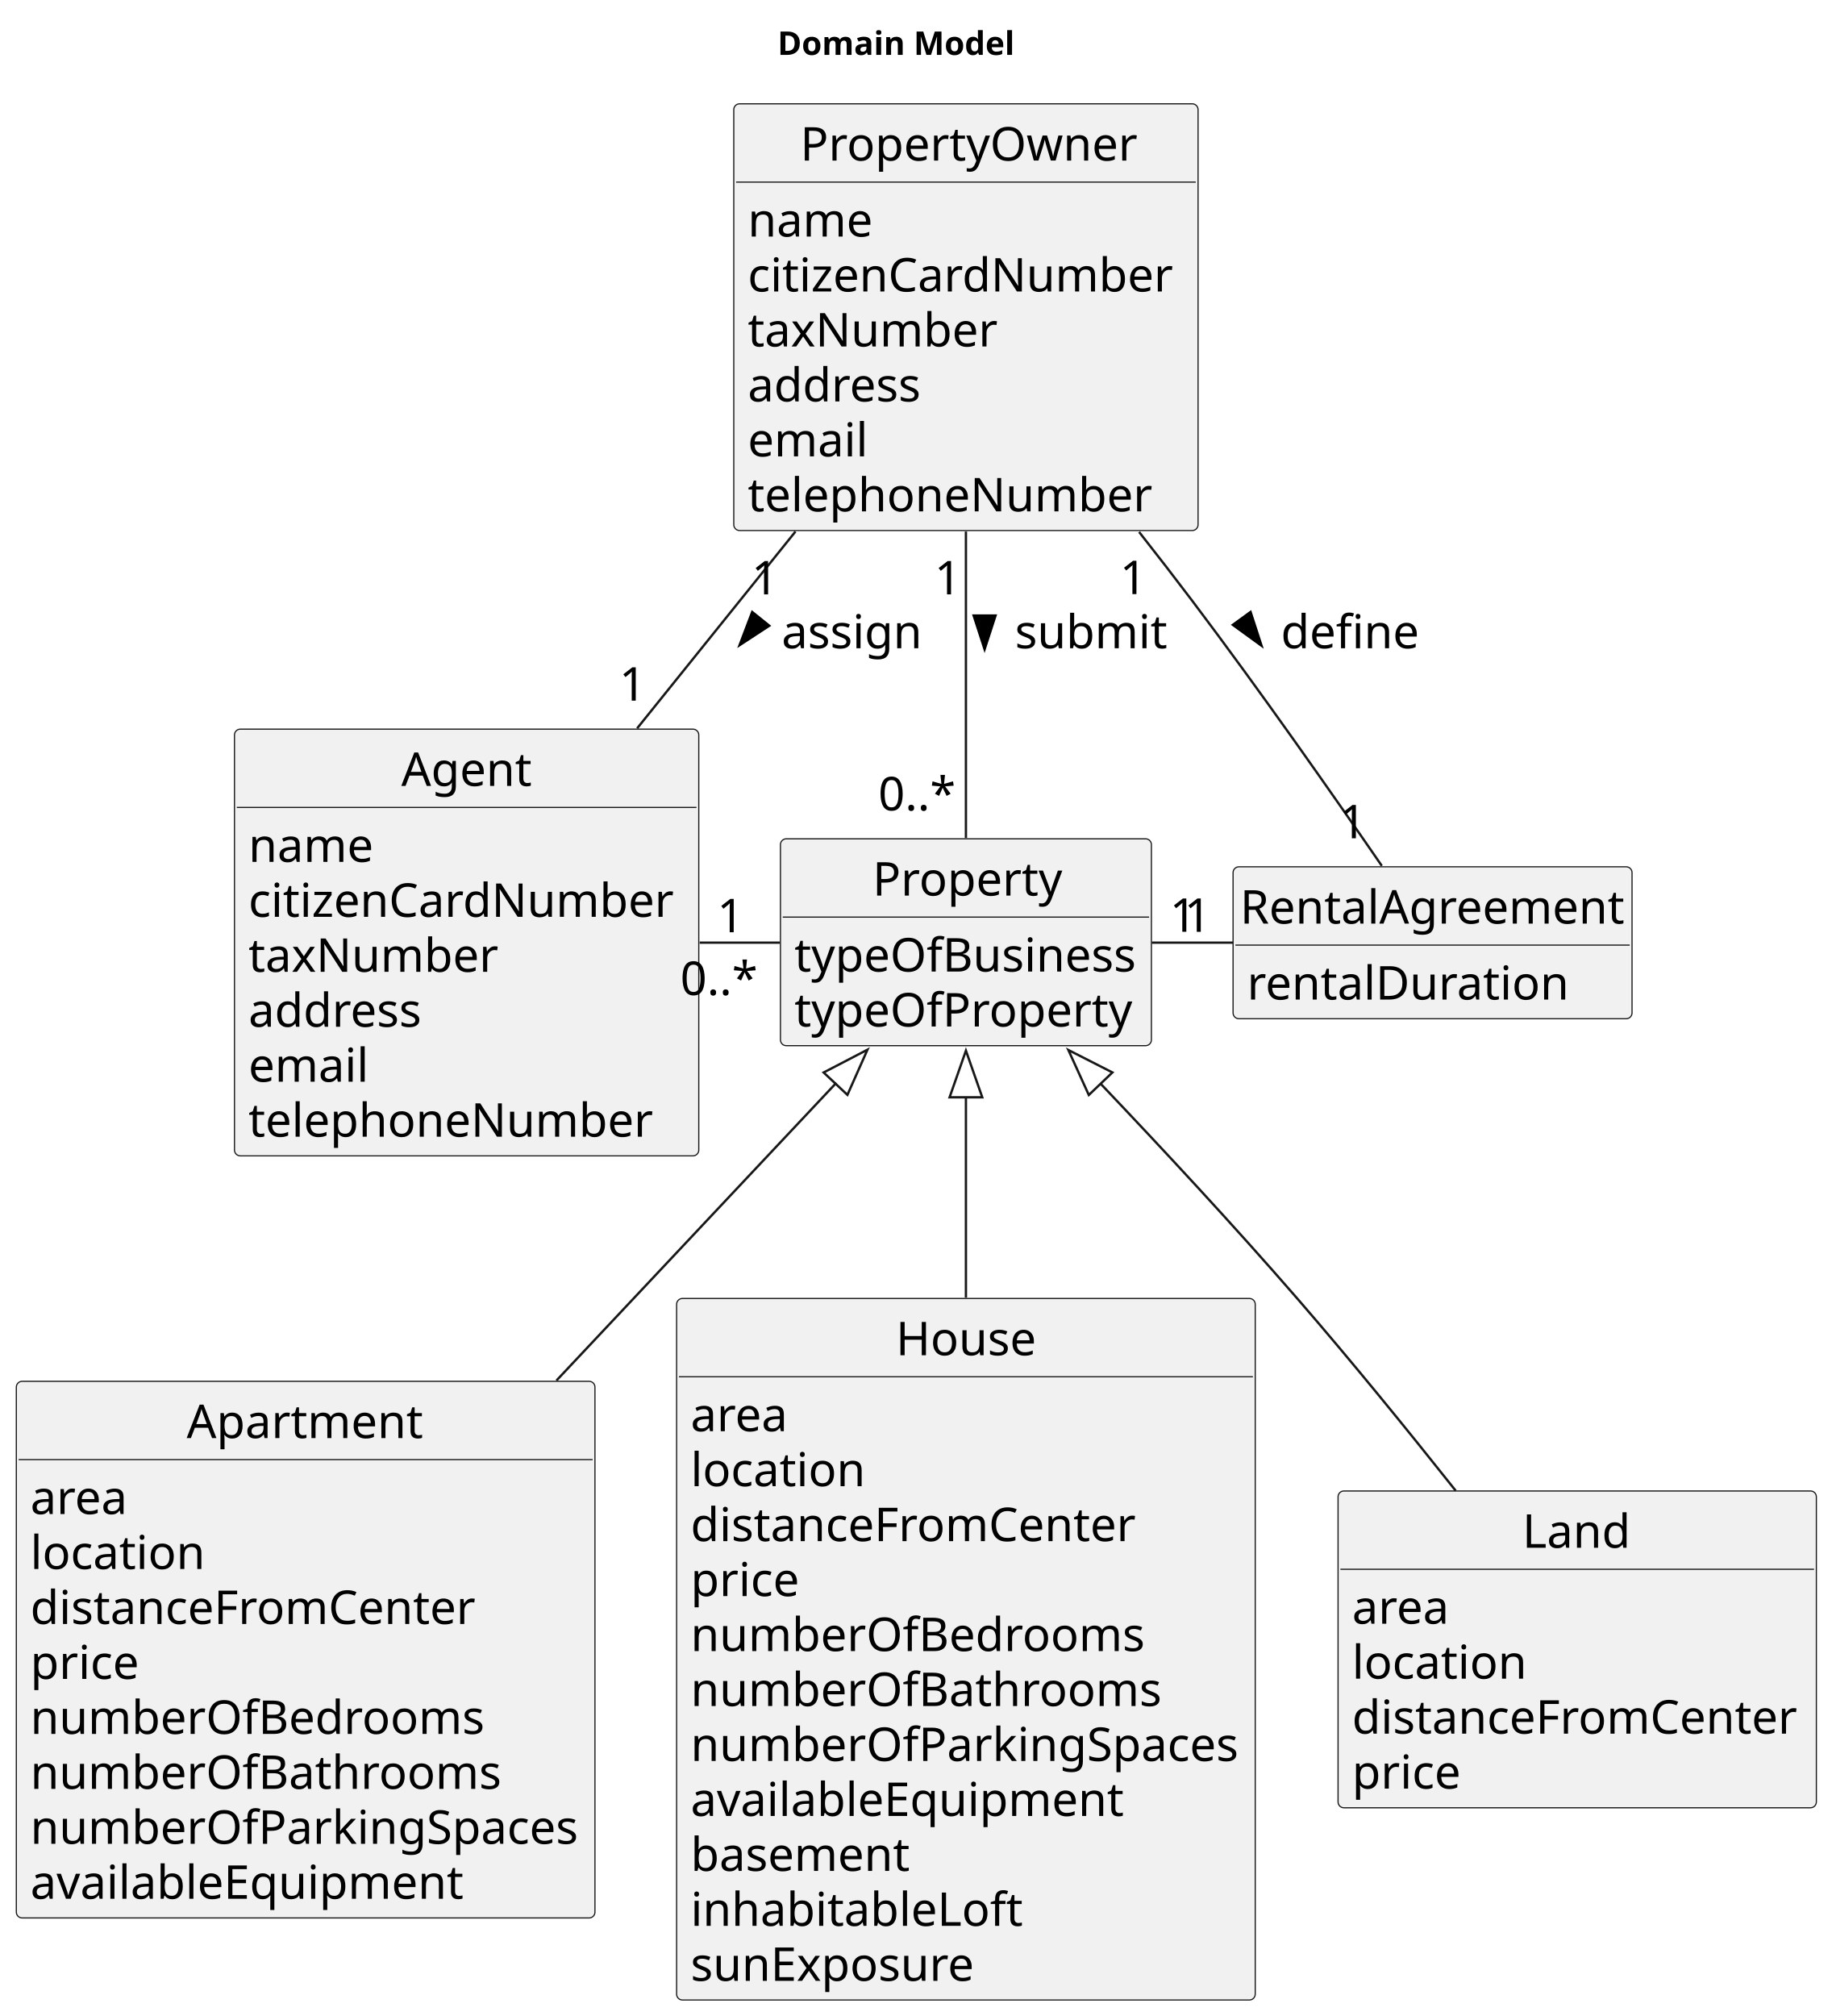
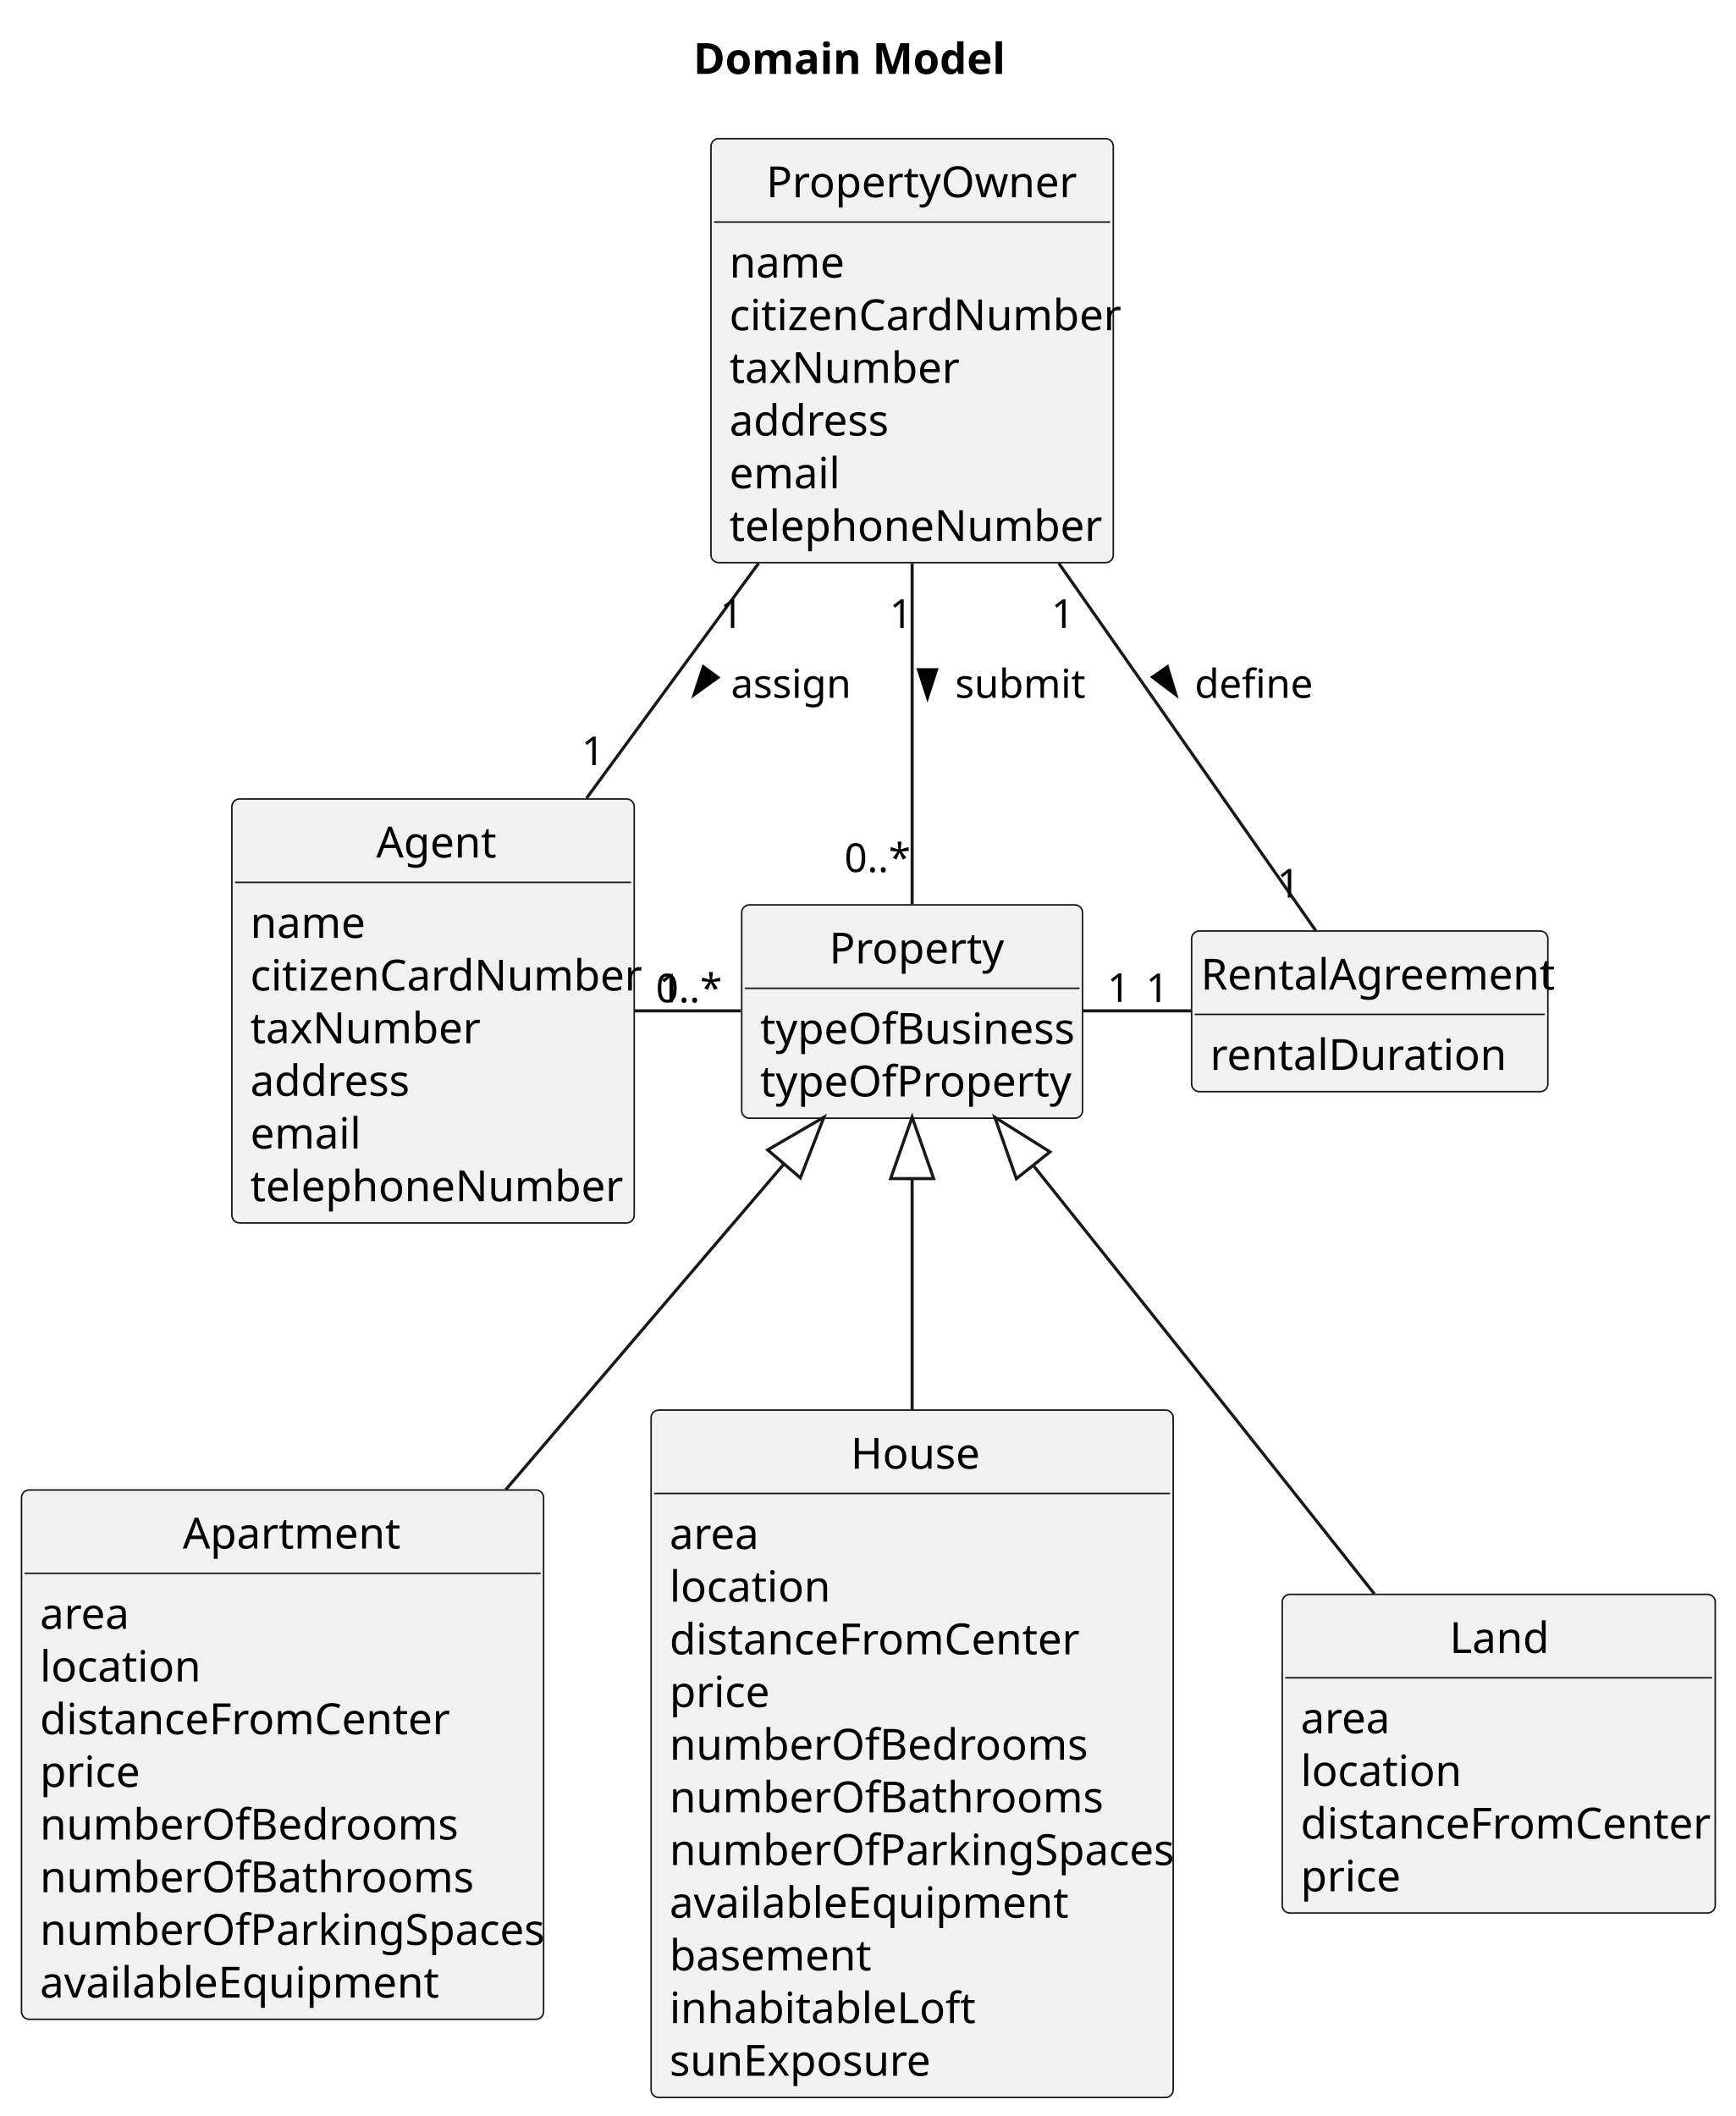
- <svg xmlns="http://www.w3.org/2000/svg" contentStyleType="text/css" height="864px" preserveAspectRatio="none" style="width:785px;height:864px;background:#FFFFFF;" version="1.1" viewBox="0 0 785 864" width="785px" zoomAndPan="magnify">
+ <svg xmlns="http://www.w3.org/2000/svg" contentStyleType="text/css" height="689px" preserveAspectRatio="none" style="width:565px;height:689px;background:#FFFFFF;" version="1.1" viewBox="0 0 565 689" width="565px" zoomAndPan="magnify">
  <defs />
  <g>
-     <text fill="#000000" font-family="sans-serif" font-size="14" font-weight="bold" lengthAdjust="spacing" textLength="105" x="333.25" y="23.535">Domain Model</text>
+     <rect fill="none" height="27.151" id="_title" style="stroke:none;stroke-width:1.0;" width="110" x="220.75" y="5" />
+     <text fill="#000000" font-family="sans-serif" font-size="14" font-weight="bold" lengthAdjust="spacing" textLength="100" x="225.75" y="24.075">Domain Model</text>
    <g id="elem_PropertyOwner">
-       <rect codeLine="10" fill="#F1F1F1" height="182.883" id="PropertyOwner" rx="2.5" ry="2.5" style="stroke:#181818;stroke-width:0.5;" width="199" x="314.5" y="44.488" />
-       <text fill="#000000" font-family="sans-serif" font-size="20" lengthAdjust="spacing" textLength="142" x="343" y="68.824">PropertyOwner</text>
-       <line style="stroke:#181818;stroke-width:0.5;" x1="315.5" x2="512.5" y1="78.043" y2="78.043" />
-       <text fill="#000000" font-family="sans-serif" font-size="20" lengthAdjust="spacing" textLength="53" x="320.5" y="101.379">name</text>
-       <text fill="#000000" font-family="sans-serif" font-size="20" lengthAdjust="spacing" textLength="187" x="320.5" y="124.934">citizenCardNumber</text>
-       <text fill="#000000" font-family="sans-serif" font-size="20" lengthAdjust="spacing" textLength="108" x="320.5" y="148.488">taxNumber</text>
-       <text fill="#000000" font-family="sans-serif" font-size="20" lengthAdjust="spacing" textLength="76" x="320.5" y="172.043">address</text>
-       <text fill="#000000" font-family="sans-serif" font-size="20" lengthAdjust="spacing" textLength="53" x="320.5" y="195.598">email</text>
-       <text fill="#000000" font-family="sans-serif" font-size="20" lengthAdjust="spacing" textLength="173" x="320.5" y="219.152">telephoneNumber</text>
+       <rect codeLine="10" fill="#F1F1F1" height="138.06" id="PropertyOwner" rx="2.5" ry="2.5" style="stroke:#181818;stroke-width:0.5;" width="131" x="231.5" y="45.151" />
+       <text fill="#000000" font-family="sans-serif" font-size="14" lengthAdjust="spacing" textLength="95" x="249.5" y="64.227">PropertyOwner</text>
+       <line style="stroke:#181818;stroke-width:0.5;" x1="232.5" x2="361.5" y1="72.303" y2="72.303" />
+       <text fill="#000000" font-family="sans-serif" font-size="14" lengthAdjust="spacing" textLength="35" x="237.5" y="90.378">name</text>
+       <text fill="#000000" font-family="sans-serif" font-size="14" lengthAdjust="spacing" textLength="119" x="237.5" y="107.529">citizenCardNumber</text>
+       <text fill="#000000" font-family="sans-serif" font-size="14" lengthAdjust="spacing" textLength="67" x="237.5" y="124.681">taxNumber</text>
+       <text fill="#000000" font-family="sans-serif" font-size="14" lengthAdjust="spacing" textLength="51" x="237.5" y="141.832">address</text>
+       <text fill="#000000" font-family="sans-serif" font-size="14" lengthAdjust="spacing" textLength="33" x="237.5" y="158.983">email</text>
+       <text fill="#000000" font-family="sans-serif" font-size="14" lengthAdjust="spacing" textLength="112" x="237.5" y="176.135">telephoneNumber</text>
    </g>
    <g id="elem_Agent">
-       <rect codeLine="19" fill="#F1F1F1" height="182.883" id="Agent" rx="2.5" ry="2.5" style="stroke:#181818;stroke-width:0.5;" width="199" x="100.5" y="312.488" />
-       <text fill="#000000" font-family="sans-serif" font-size="20" lengthAdjust="spacing" textLength="56" x="172" y="336.824">Agent</text>
-       <line style="stroke:#181818;stroke-width:0.5;" x1="101.5" x2="298.5" y1="346.043" y2="346.043" />
-       <text fill="#000000" font-family="sans-serif" font-size="20" lengthAdjust="spacing" textLength="53" x="106.5" y="369.379">name</text>
-       <text fill="#000000" font-family="sans-serif" font-size="20" lengthAdjust="spacing" textLength="187" x="106.5" y="392.934">citizenCardNumber</text>
-       <text fill="#000000" font-family="sans-serif" font-size="20" lengthAdjust="spacing" textLength="108" x="106.5" y="416.488">taxNumber</text>
-       <text fill="#000000" font-family="sans-serif" font-size="20" lengthAdjust="spacing" textLength="76" x="106.5" y="440.043">address</text>
-       <text fill="#000000" font-family="sans-serif" font-size="20" lengthAdjust="spacing" textLength="53" x="106.5" y="463.598">email</text>
-       <text fill="#000000" font-family="sans-serif" font-size="20" lengthAdjust="spacing" textLength="173" x="106.5" y="487.152">telephoneNumber</text>
+       <rect codeLine="19" fill="#F1F1F1" height="138.06" id="Agent" rx="2.5" ry="2.5" style="stroke:#181818;stroke-width:0.5;" width="131" x="75.5" y="260.151" />
+       <text fill="#000000" font-family="sans-serif" font-size="14" lengthAdjust="spacing" textLength="37" x="122.5" y="279.227">Agent</text>
+       <line style="stroke:#181818;stroke-width:0.5;" x1="76.5" x2="205.5" y1="287.303" y2="287.303" />
+       <text fill="#000000" font-family="sans-serif" font-size="14" lengthAdjust="spacing" textLength="35" x="81.5" y="305.378">name</text>
+       <text fill="#000000" font-family="sans-serif" font-size="14" lengthAdjust="spacing" textLength="119" x="81.5" y="322.529">citizenCardNumber</text>
+       <text fill="#000000" font-family="sans-serif" font-size="14" lengthAdjust="spacing" textLength="67" x="81.5" y="339.681">taxNumber</text>
+       <text fill="#000000" font-family="sans-serif" font-size="14" lengthAdjust="spacing" textLength="51" x="81.5" y="356.832">address</text>
+       <text fill="#000000" font-family="sans-serif" font-size="14" lengthAdjust="spacing" textLength="33" x="81.5" y="373.983">email</text>
+       <text fill="#000000" font-family="sans-serif" font-size="14" lengthAdjust="spacing" textLength="112" x="81.5" y="391.135">telephoneNumber</text>
    </g>
    <g id="elem_Property">
-       <rect codeLine="28" fill="#F1F1F1" height="88.664" id="Property" rx="2.5" ry="2.5" style="stroke:#181818;stroke-width:0.5;" width="159" x="334.5" y="359.488" />
-       <text fill="#000000" font-family="sans-serif" font-size="20" lengthAdjust="spacing" textLength="80" x="374" y="383.824">Property</text>
-       <line style="stroke:#181818;stroke-width:0.5;" x1="335.5" x2="492.5" y1="393.043" y2="393.043" />
-       <text fill="#000000" font-family="sans-serif" font-size="20" lengthAdjust="spacing" textLength="147" x="340.5" y="416.379">typeOfBusiness</text>
-       <text fill="#000000" font-family="sans-serif" font-size="20" lengthAdjust="spacing" textLength="144" x="340.5" y="439.934">typeOfProperty</text>
+       <rect codeLine="28" fill="#F1F1F1" height="69.454" id="Property" rx="2.5" ry="2.5" style="stroke:#181818;stroke-width:0.5;" width="111" x="241.5" y="294.651" />
+       <text fill="#000000" font-family="sans-serif" font-size="14" lengthAdjust="spacing" textLength="54" x="270" y="313.727">Property</text>
+       <line style="stroke:#181818;stroke-width:0.5;" x1="242.5" x2="351.5" y1="321.803" y2="321.803" />
+       <text fill="#000000" font-family="sans-serif" font-size="14" lengthAdjust="spacing" textLength="99" x="247.5" y="339.878">typeOfBusiness</text>
+       <text fill="#000000" font-family="sans-serif" font-size="14" lengthAdjust="spacing" textLength="96" x="247.5" y="357.029">typeOfProperty</text>
    </g>
    <g id="elem_Apartment">
-       <rect codeLine="33" fill="#F1F1F1" height="229.992" id="Apartment" rx="2.5" ry="2.5" style="stroke:#181818;stroke-width:0.5;" width="248" x="7" y="591.988" />
-       <text fill="#000000" font-family="sans-serif" font-size="20" lengthAdjust="spacing" textLength="102" x="80" y="616.324">Apartment</text>
-       <line style="stroke:#181818;stroke-width:0.5;" x1="8" x2="254" y1="625.543" y2="625.543" />
-       <text fill="#000000" font-family="sans-serif" font-size="20" lengthAdjust="spacing" textLength="41" x="13" y="648.879">area</text>
-       <text fill="#000000" font-family="sans-serif" font-size="20" lengthAdjust="spacing" textLength="76" x="13" y="672.434">location</text>
-       <text fill="#000000" font-family="sans-serif" font-size="20" lengthAdjust="spacing" textLength="193" x="13" y="695.988">distanceFromCenter</text>
-       <text fill="#000000" font-family="sans-serif" font-size="20" lengthAdjust="spacing" textLength="48" x="13" y="719.543">price</text>
-       <text fill="#000000" font-family="sans-serif" font-size="20" lengthAdjust="spacing" textLength="195" x="13" y="743.098">numberOfBedrooms</text>
-       <text fill="#000000" font-family="sans-serif" font-size="20" lengthAdjust="spacing" textLength="201" x="13" y="766.652">numberOfBathrooms</text>
-       <text fill="#000000" font-family="sans-serif" font-size="20" lengthAdjust="spacing" textLength="236" x="13" y="790.207">numberOfParkingSpaces</text>
-       <text fill="#000000" font-family="sans-serif" font-size="20" lengthAdjust="spacing" textLength="189" x="13" y="813.762">availableEquipment</text>
+       <rect codeLine="33" fill="#F1F1F1" height="172.362" id="Apartment" rx="2.5" ry="2.5" style="stroke:#181818;stroke-width:0.5;" width="170" x="7" y="485.151" />
+       <text fill="#000000" font-family="sans-serif" font-size="14" lengthAdjust="spacing" textLength="65" x="59.5" y="504.227">Apartment</text>
+       <line style="stroke:#181818;stroke-width:0.5;" x1="8" x2="176" y1="512.303" y2="512.303" />
+       <text fill="#000000" font-family="sans-serif" font-size="14" lengthAdjust="spacing" textLength="29" x="13" y="530.378">area</text>
+       <text fill="#000000" font-family="sans-serif" font-size="14" lengthAdjust="spacing" textLength="49" x="13" y="547.529">location</text>
+       <text fill="#000000" font-family="sans-serif" font-size="14" lengthAdjust="spacing" textLength="129" x="13" y="564.681">distanceFromCenter</text>
+       <text fill="#000000" font-family="sans-serif" font-size="14" lengthAdjust="spacing" textLength="31" x="13" y="581.832">price</text>
+       <text fill="#000000" font-family="sans-serif" font-size="14" lengthAdjust="spacing" textLength="127" x="13" y="598.983">numberOfBedrooms</text>
+       <text fill="#000000" font-family="sans-serif" font-size="14" lengthAdjust="spacing" textLength="131" x="13" y="616.135">numberOfBathrooms</text>
+       <text fill="#000000" font-family="sans-serif" font-size="14" lengthAdjust="spacing" textLength="158" x="13" y="633.286">numberOfParkingSpaces</text>
+       <text fill="#000000" font-family="sans-serif" font-size="14" lengthAdjust="spacing" textLength="123" x="13" y="650.438">availableEquipment</text>
    </g>
    <g id="elem_House">
-       <rect codeLine="44" fill="#F1F1F1" height="300.656" id="House" rx="2.5" ry="2.5" style="stroke:#181818;stroke-width:0.5;" width="248" x="290" y="556.488" />
-       <text fill="#000000" font-family="sans-serif" font-size="20" lengthAdjust="spacing" textLength="60" x="384" y="580.824">House</text>
-       <line style="stroke:#181818;stroke-width:0.5;" x1="291" x2="537" y1="590.043" y2="590.043" />
-       <text fill="#000000" font-family="sans-serif" font-size="20" lengthAdjust="spacing" textLength="41" x="296" y="613.379">area</text>
-       <text fill="#000000" font-family="sans-serif" font-size="20" lengthAdjust="spacing" textLength="76" x="296" y="636.934">location</text>
-       <text fill="#000000" font-family="sans-serif" font-size="20" lengthAdjust="spacing" textLength="193" x="296" y="660.488">distanceFromCenter</text>
-       <text fill="#000000" font-family="sans-serif" font-size="20" lengthAdjust="spacing" textLength="48" x="296" y="684.043">price</text>
-       <text fill="#000000" font-family="sans-serif" font-size="20" lengthAdjust="spacing" textLength="195" x="296" y="707.598">numberOfBedrooms</text>
-       <text fill="#000000" font-family="sans-serif" font-size="20" lengthAdjust="spacing" textLength="201" x="296" y="731.152">numberOfBathrooms</text>
-       <text fill="#000000" font-family="sans-serif" font-size="20" lengthAdjust="spacing" textLength="236" x="296" y="754.707">numberOfParkingSpaces</text>
-       <text fill="#000000" font-family="sans-serif" font-size="20" lengthAdjust="spacing" textLength="189" x="296" y="778.262">availableEquipment</text>
-       <text fill="#000000" font-family="sans-serif" font-size="20" lengthAdjust="spacing" textLength="94" x="296" y="801.816">basement</text>
-       <text fill="#000000" font-family="sans-serif" font-size="20" lengthAdjust="spacing" textLength="145" x="296" y="825.371">inhabitableLoft</text>
-       <text fill="#000000" font-family="sans-serif" font-size="20" lengthAdjust="spacing" textLength="123" x="296" y="848.926">sunExposure</text>
+       <rect codeLine="44" fill="#F1F1F1" height="223.816" id="House" rx="2.5" ry="2.5" style="stroke:#181818;stroke-width:0.5;" width="170" x="212" y="459.151" />
+       <text fill="#000000" font-family="sans-serif" font-size="14" lengthAdjust="spacing" textLength="40" x="277" y="478.227">House</text>
+       <line style="stroke:#181818;stroke-width:0.5;" x1="213" x2="381" y1="486.303" y2="486.303" />
+       <text fill="#000000" font-family="sans-serif" font-size="14" lengthAdjust="spacing" textLength="29" x="218" y="504.378">area</text>
+       <text fill="#000000" font-family="sans-serif" font-size="14" lengthAdjust="spacing" textLength="49" x="218" y="521.529">location</text>
+       <text fill="#000000" font-family="sans-serif" font-size="14" lengthAdjust="spacing" textLength="129" x="218" y="538.681">distanceFromCenter</text>
+       <text fill="#000000" font-family="sans-serif" font-size="14" lengthAdjust="spacing" textLength="31" x="218" y="555.832">price</text>
+       <text fill="#000000" font-family="sans-serif" font-size="14" lengthAdjust="spacing" textLength="127" x="218" y="572.983">numberOfBedrooms</text>
+       <text fill="#000000" font-family="sans-serif" font-size="14" lengthAdjust="spacing" textLength="131" x="218" y="590.135">numberOfBathrooms</text>
+       <text fill="#000000" font-family="sans-serif" font-size="14" lengthAdjust="spacing" textLength="158" x="218" y="607.286">numberOfParkingSpaces</text>
+       <text fill="#000000" font-family="sans-serif" font-size="14" lengthAdjust="spacing" textLength="123" x="218" y="624.438">availableEquipment</text>
+       <text fill="#000000" font-family="sans-serif" font-size="14" lengthAdjust="spacing" textLength="62" x="218" y="641.589">basement</text>
+       <text fill="#000000" font-family="sans-serif" font-size="14" lengthAdjust="spacing" textLength="93" x="218" y="658.74">inhabitableLoft</text>
+       <text fill="#000000" font-family="sans-serif" font-size="14" lengthAdjust="spacing" textLength="82" x="218" y="675.892">sunExposure</text>
    </g>
    <g id="elem_Land">
-       <rect codeLine="58" fill="#F1F1F1" height="135.773" id="Land" rx="2.5" ry="2.5" style="stroke:#181818;stroke-width:0.5;" width="205" x="573.5" y="638.988" />
-       <text fill="#000000" font-family="sans-serif" font-size="20" lengthAdjust="spacing" textLength="47" x="652.5" y="663.324">Land</text>
-       <line style="stroke:#181818;stroke-width:0.5;" x1="574.5" x2="777.5" y1="672.543" y2="672.543" />
-       <text fill="#000000" font-family="sans-serif" font-size="20" lengthAdjust="spacing" textLength="41" x="579.5" y="695.879">area</text>
-       <text fill="#000000" font-family="sans-serif" font-size="20" lengthAdjust="spacing" textLength="76" x="579.5" y="719.434">location</text>
-       <text fill="#000000" font-family="sans-serif" font-size="20" lengthAdjust="spacing" textLength="193" x="579.5" y="742.988">distanceFromCenter</text>
-       <text fill="#000000" font-family="sans-serif" font-size="20" lengthAdjust="spacing" textLength="48" x="579.5" y="766.543">price</text>
+       <rect codeLine="58" fill="#F1F1F1" height="103.757" id="Land" rx="2.5" ry="2.5" style="stroke:#181818;stroke-width:0.5;" width="141" x="417.5" y="519.151" />
+       <text fill="#000000" font-family="sans-serif" font-size="14" lengthAdjust="spacing" textLength="32" x="472" y="538.227">Land</text>
+       <line style="stroke:#181818;stroke-width:0.5;" x1="418.5" x2="557.5" y1="546.303" y2="546.303" />
+       <text fill="#000000" font-family="sans-serif" font-size="14" lengthAdjust="spacing" textLength="29" x="423.5" y="564.378">area</text>
+       <text fill="#000000" font-family="sans-serif" font-size="14" lengthAdjust="spacing" textLength="49" x="423.5" y="581.529">location</text>
+       <text fill="#000000" font-family="sans-serif" font-size="14" lengthAdjust="spacing" textLength="129" x="423.5" y="598.681">distanceFromCenter</text>
+       <text fill="#000000" font-family="sans-serif" font-size="14" lengthAdjust="spacing" textLength="31" x="423.5" y="615.832">price</text>
    </g>
    <g id="elem_RentalAgreement">
-       <rect codeLine="65" fill="#F1F1F1" height="65.109" id="RentalAgreement" rx="2.5" ry="2.5" style="stroke:#181818;stroke-width:0.5;" width="171" x="528.5" y="371.488" />
-       <text fill="#000000" font-family="sans-serif" font-size="20" lengthAdjust="spacing" textLength="165" x="531.5" y="395.824">RentalAgreement</text>
-       <line style="stroke:#181818;stroke-width:0.5;" x1="529.5" x2="698.5" y1="405.043" y2="405.043" />
-       <text fill="#000000" font-family="sans-serif" font-size="20" lengthAdjust="spacing" textLength="138" x="534.5" y="428.379">rentalDuration</text>
+       <rect codeLine="65" fill="#F1F1F1" height="52.303" id="RentalAgreement" rx="2.5" ry="2.5" style="stroke:#181818;stroke-width:0.5;" width="116" x="388" y="303.151" />
+       <text fill="#000000" font-family="sans-serif" font-size="14" lengthAdjust="spacing" textLength="110" x="391" y="322.227">RentalAgreement</text>
+       <line style="stroke:#181818;stroke-width:0.5;" x1="389" x2="503" y1="330.303" y2="330.303" />
+       <text fill="#000000" font-family="sans-serif" font-size="14" lengthAdjust="spacing" textLength="90" x="394" y="348.378">rentalDuration</text>
    </g>
    <g id="link_PropertyOwner_Property">
-       <path codeLine="69" d="M414,227.788 C414,272.188 414,323.588 414,359.178 " fill="none" id="PropertyOwner-Property" style="stroke:#181818;stroke-width:1.0;" />
-       <polygon fill="#000000" points="422,278.266,426.702,263.793,417.298,263.793,422,278.266" style="stroke:#000000;stroke-width:1.0;" />
-       <text fill="#000000" font-family="sans-serif" font-size="20" lengthAdjust="spacing" textLength="67" x="435" y="277.824">submit</text>
-       <text fill="#000000" font-family="sans-serif" font-size="20" lengthAdjust="spacing" textLength="13" x="400.523" y="254.735">1</text>
-       <text fill="#000000" font-family="sans-serif" font-size="20" lengthAdjust="spacing" textLength="35" x="376.43" y="347.309">0..*</text>
+       <path codeLine="69" d="M297,183.421 C297,220.541 297,264.791 297,294.511 " fill="none" id="PropertyOwner-Property" style="stroke:#181818;stroke-width:1.0;" />
+       <polygon fill="#000000" points="302,227.114,304.939,218.069,299.061,218.069,302,227.114" style="stroke:#000000;stroke-width:1.0;" />
+       <text fill="#000000" font-family="sans-serif" font-size="13" lengthAdjust="spacing" textLength="39" x="311" y="227.221">submit</text>
+       <text fill="#000000" font-family="sans-serif" font-size="13" lengthAdjust="spacing" textLength="7" x="289.639" y="204.453">1</text>
+       <text fill="#000000" font-family="sans-serif" font-size="13" lengthAdjust="spacing" textLength="20" x="274.938" y="283.938">0..*</text>
    </g>
    <g id="link_PropertyOwner_Agent">
-       <path codeLine="70" d="M340.95,227.788 C319.04,255.028 295,284.908 273.08,312.148 " fill="none" id="PropertyOwner-Agent" style="stroke:#181818;stroke-width:1.0;" />
-       <polygon fill="#000000" points="316.985,276.499,329.721,268.171,322.393,262.275,316.985,276.499" style="stroke:#000000;stroke-width:1.0;" />
-       <text fill="#000000" font-family="sans-serif" font-size="20" lengthAdjust="spacing" textLength="61" x="335" y="277.824">assign</text>
-       <text fill="#000000" font-family="sans-serif" font-size="20" lengthAdjust="spacing" textLength="13" x="322.108" y="254.735">1</text>
-       <text fill="#000000" font-family="sans-serif" font-size="20" lengthAdjust="spacing" textLength="13" x="265.386" y="300.276">1</text>
+       <path codeLine="70" d="M247,183.421 C229.08,207.881 208.9,235.441 190.99,259.901 " fill="none" id="PropertyOwner-Agent" style="stroke:#181818;stroke-width:1.0;" />
+       <polygon fill="#000000" points="226.046,226.148,233.761,220.587,229.019,217.114,226.046,226.148" style="stroke:#000000;stroke-width:1.0;" />
+       <text fill="#000000" font-family="sans-serif" font-size="13" lengthAdjust="spacing" textLength="38" x="238" y="227.221">assign</text>
+       <text fill="#000000" font-family="sans-serif" font-size="13" lengthAdjust="spacing" textLength="7" x="234.483" y="204.453">1</text>
+       <text fill="#000000" font-family="sans-serif" font-size="13" lengthAdjust="spacing" textLength="7" x="189.365" y="249.147">1</text>
    </g>
    <g id="link_Agent_Property">
-       <path codeLine="71" d="M299.89,403.988 C311.33,403.988 322.78,403.988 334.22,403.988 " fill="none" id="Agent-Property" style="stroke:#181818;stroke-width:1.0;" />
-       <text fill="#000000" font-family="sans-serif" font-size="20" lengthAdjust="spacing" textLength="13" x="307.37" y="399.539">1</text>
-       <text fill="#000000" font-family="sans-serif" font-size="20" lengthAdjust="spacing" textLength="35" x="291.561" y="426.432">0..*</text>
+       <path codeLine="71" d="M206.51,329.151 C218.05,329.151 229.6,329.151 241.15,329.151 " fill="none" id="Agent-Property" style="stroke:#181818;stroke-width:1.0;" />
+       <text fill="#000000" font-family="sans-serif" font-size="13" lengthAdjust="spacing" textLength="7" x="214.489" y="326.404">1</text>
+       <text fill="#000000" font-family="sans-serif" font-size="13" lengthAdjust="spacing" textLength="20" x="213.536" y="326.381">0..*</text>
    </g>
    <g id="link_Property_RentalAgreement">
-       <path codeLine="72" d="M493.69,403.988 C505.28,403.988 516.87,403.988 528.47,403.988 " fill="none" id="Property-RentalAgreement" style="stroke:#181818;stroke-width:1.0;" />
-       <text fill="#000000" font-family="sans-serif" font-size="20" lengthAdjust="spacing" textLength="13" x="501.366" y="399.34">1</text>
-       <text fill="#000000" font-family="sans-serif" font-size="20" lengthAdjust="spacing" textLength="13" x="507.561" y="399.355">1</text>
+       <path codeLine="72" d="M352.58,329.151 C364.38,329.151 376.18,329.151 387.98,329.151 " fill="none" id="Property-RentalAgreement" style="stroke:#181818;stroke-width:1.0;" />
+       <text fill="#000000" font-family="sans-serif" font-size="13" lengthAdjust="spacing" textLength="7" x="360.519" y="326.245">1</text>
+       <text fill="#000000" font-family="sans-serif" font-size="13" lengthAdjust="spacing" textLength="7" x="373.098" y="326.3">1</text>
    </g>
    <g id="link_PropertyOwner_RentalAgreement">
-       <path codeLine="73" d="M488.22,227.978 C496,237.868 503.72,247.848 511,257.488 C540.01,295.888 571.78,341.328 592.25,371.078 " fill="none" id="PropertyOwner-RentalAgreement" style="stroke:#181818;stroke-width:1.0;" />
-       <polygon fill="#000000" points="540.704,276.736,535.998,262.266,528.391,267.796,540.704,276.736" style="stroke:#000000;stroke-width:1.0;" />
-       <text fill="#000000" font-family="sans-serif" font-size="20" lengthAdjust="spacing" textLength="60" x="549" y="277.824">define</text>
-       <text fill="#000000" font-family="sans-serif" font-size="20" lengthAdjust="spacing" textLength="13" x="479.982" y="254.614">1</text>
-       <text fill="#000000" font-family="sans-serif" font-size="20" lengthAdjust="spacing" textLength="13" x="574.041" y="359.267">1</text>
+       <path codeLine="73" d="M344.76,183.421 C373.36,224.311 408.02,273.861 428.47,303.101 " fill="none" id="PropertyOwner-RentalAgreement" style="stroke:#181818;stroke-width:1.0;" />
+       <polygon fill="#000000" points="382.866,226.212,380.09,217.115,375.273,220.484,382.866,226.212" style="stroke:#000000;stroke-width:1.0;" />
+       <text fill="#000000" font-family="sans-serif" font-size="13" lengthAdjust="spacing" textLength="34" x="389" y="227.221">define</text>
+       <text fill="#000000" font-family="sans-serif" font-size="13" lengthAdjust="spacing" textLength="7" x="342.324" y="204.453">1</text>
+       <text fill="#000000" font-family="sans-serif" font-size="13" lengthAdjust="spacing" textLength="7" x="415.818" y="292.238">1</text>
    </g>
    <g id="link_Property_House">
-       <path codeLine="74" d="M414,470.168 C414,495.598 414,525.878 414,556.118 " fill="none" id="Property-backto-House" style="stroke:#181818;stroke-width:1.0;" />
-       <polygon fill="none" points="407,470.268,414,450.268,421,470.268,407,470.268" style="stroke:#181818;stroke-width:1.0;" />
+       <path codeLine="74" d="M297,383.961 C297,406.191 297,432.821 297,458.901 " fill="none" id="Property-backto-House" style="stroke:#181818;stroke-width:1.0;" />
+       <polygon fill="none" points="290,383.771,297,363.771,304,383.771,290,383.771" style="stroke:#181818;stroke-width:1.0;" />
    </g>
    <g id="link_Property_Apartment">
-       <path codeLine="75" d="M358.44,464.078 C324.29,500.408 279.38,548.168 238.5,591.648 " fill="none" id="Property-backto-Apartment" style="stroke:#181818;stroke-width:1.0;" />
-       <polygon fill="none" points="353.01,459.638,371.81,449.858,363.21,469.228,353.01,459.638" style="stroke:#181818;stroke-width:1.0;" />
+       <path codeLine="75" d="M255.12,379.181 C229.11,409.631 194.99,449.581 164.67,485.071 " fill="none" id="Property-backto-Apartment" style="stroke:#181818;stroke-width:1.0;" />
+       <polygon fill="none" points="249.97,374.431,268.28,363.771,260.61,383.531,249.97,374.431" style="stroke:#181818;stroke-width:1.0;" />
    </g>
    <g id="link_Property_Land">
-       <path codeLine="76" d="M471.67,464.388 C497.9,491.948 529.04,525.418 556,556.488 C578.9,582.878 603.21,612.778 623.91,638.858 " fill="none" id="Property-backto-Land" style="stroke:#181818;stroke-width:1.0;" />
-       <polygon fill="none" points="466.67,469.288,457.9,449.998,476.79,459.618,466.67,469.288" style="stroke:#181818;stroke-width:1.0;" />
+       <path codeLine="76" d="M336.46,379.491 C355.65,403.511 379.05,432.821 400,459.151 C415.54,478.681 432.59,500.181 447.51,519.001 " fill="none" id="Property-backto-Land" style="stroke:#181818;stroke-width:1.0;" />
+       <polygon fill="none" points="330.94,383.801,323.92,363.801,341.88,375.061,330.94,383.801" style="stroke:#181818;stroke-width:1.0;" />
    </g>
  </g>
</svg>
